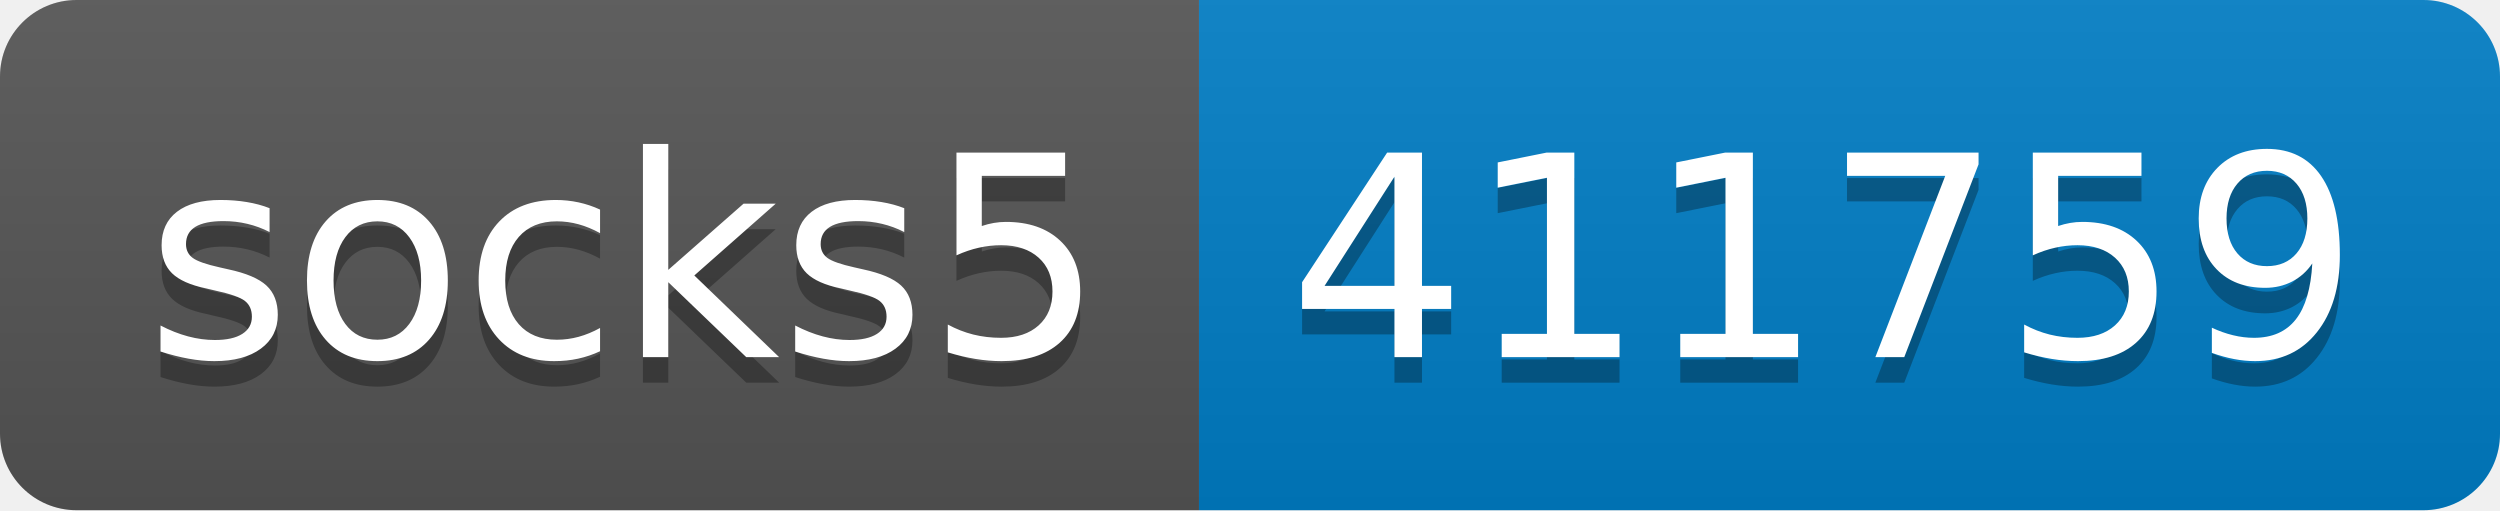
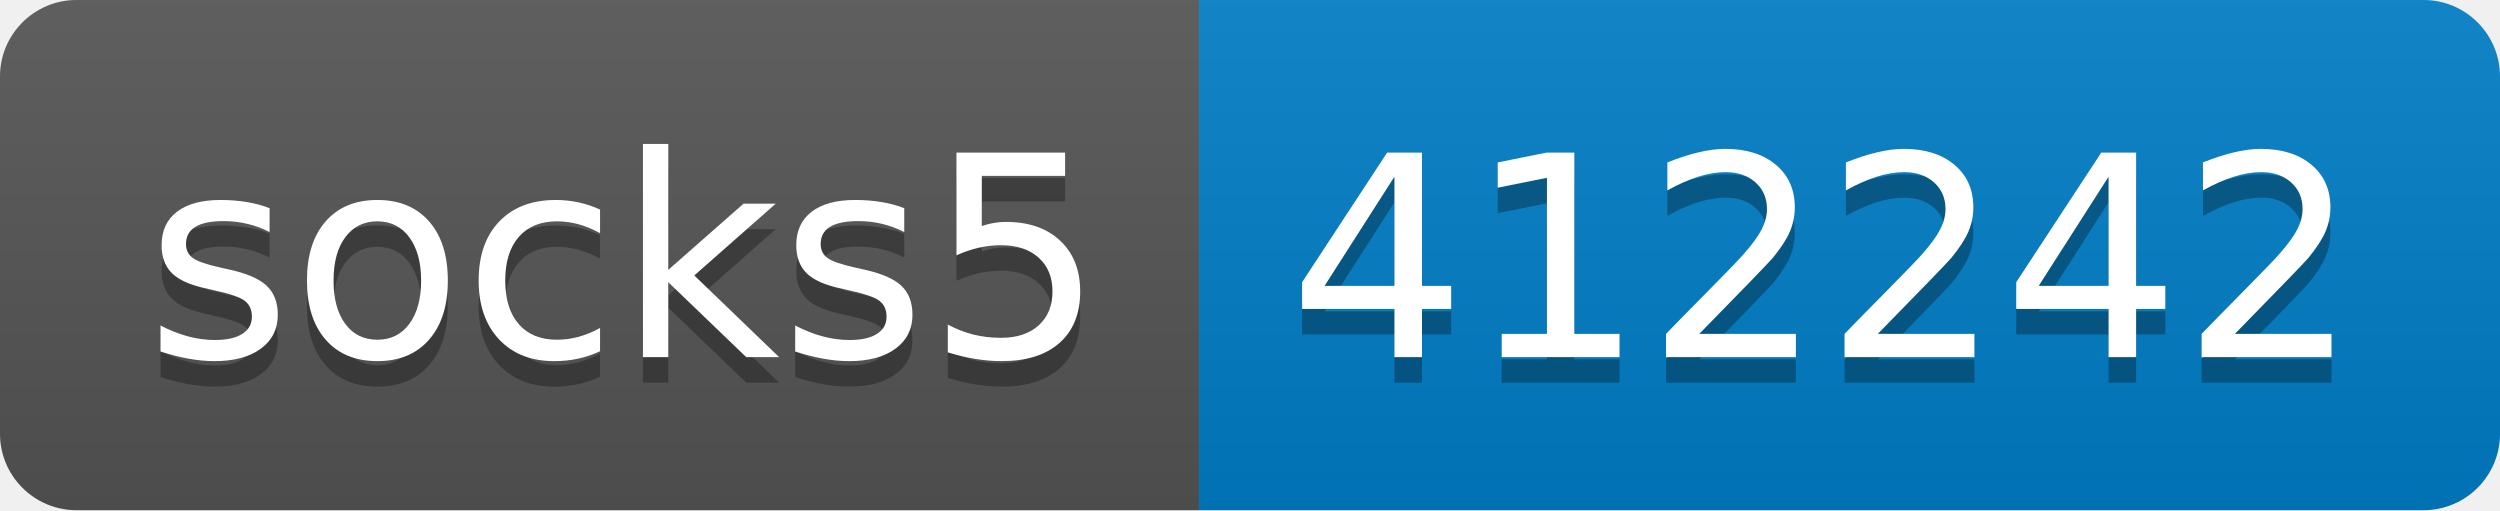
- <svg xmlns="http://www.w3.org/2000/svg" width="98" height="20" role="img" aria-label="socks5: 411759">
+ <svg xmlns="http://www.w3.org/2000/svg" width="98" height="20" role="img" aria-label="socks5: 412242">
  <linearGradient id="s" x2="0" y2="100%">
    <stop offset="0" stop-color="#bbb" stop-opacity=".1" />
    <stop offset="1" stop-opacity=".1" />
  </linearGradient>
  <clipPath id="r">
    <rect width="98" height="20" rx="3" fill="#fff" />
  </clipPath>
  <g clip-path="url(#r)">
    <rect width="47" height="20" fill="#555" />
    <rect x="47" width="51" height="20" fill="#007ec6" />
    <rect width="98" height="20" fill="url(#s)" />
  </g>
  <g fill="#fff" text-anchor="middle" font-family="Verdana,Geneva,DejaVu Sans,sans-serif" text-rendering="geometricPrecision" font-size="110">
    <text aria-hidden="true" x="245" y="150" fill="#010101" fill-opacity=".3" transform="scale(.1)" textLength="370">socks5</text>
    <text x="245" y="140" transform="scale(.1)" fill="#fff" textLength="370">socks5</text>
-     <text aria-hidden="true" x="715" y="150" fill="#010101" fill-opacity=".3" transform="scale(.1)" textLength="410">411759</text>
-     <text x="715" y="140" transform="scale(.1)" fill="#fff" textLength="410">411759</text>
+     <text aria-hidden="true" x="715" y="150" fill="#010101" fill-opacity=".3" transform="scale(.1)" textLength="410">412242</text>
+     <text x="715" y="140" transform="scale(.1)" fill="#fff" textLength="410">412242</text>
  </g>
</svg>
